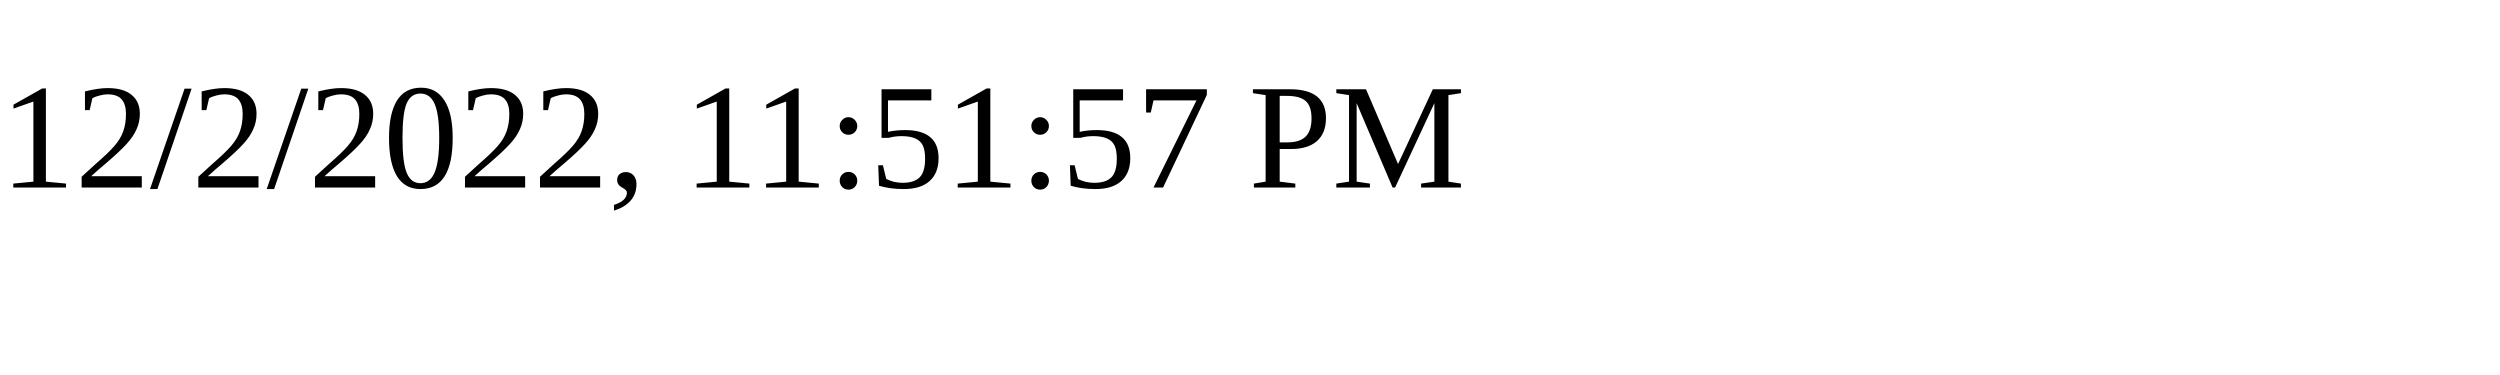
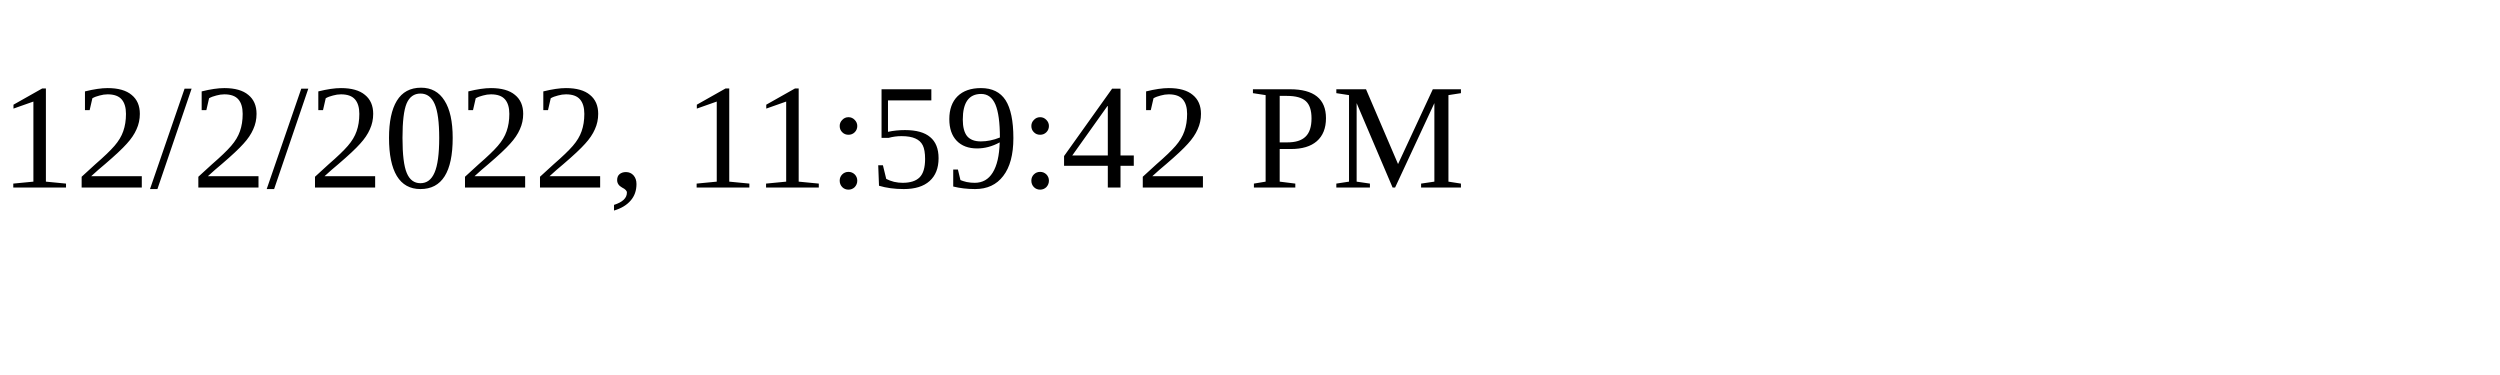
<svg xmlns="http://www.w3.org/2000/svg" height="30" width="200">
-   <text x="0" y="15">12/2/2022, 11:51:57 PM</text>
+   <text x="0" y="15">12/2/2022, 11:59:42 PM</text>
</svg>
